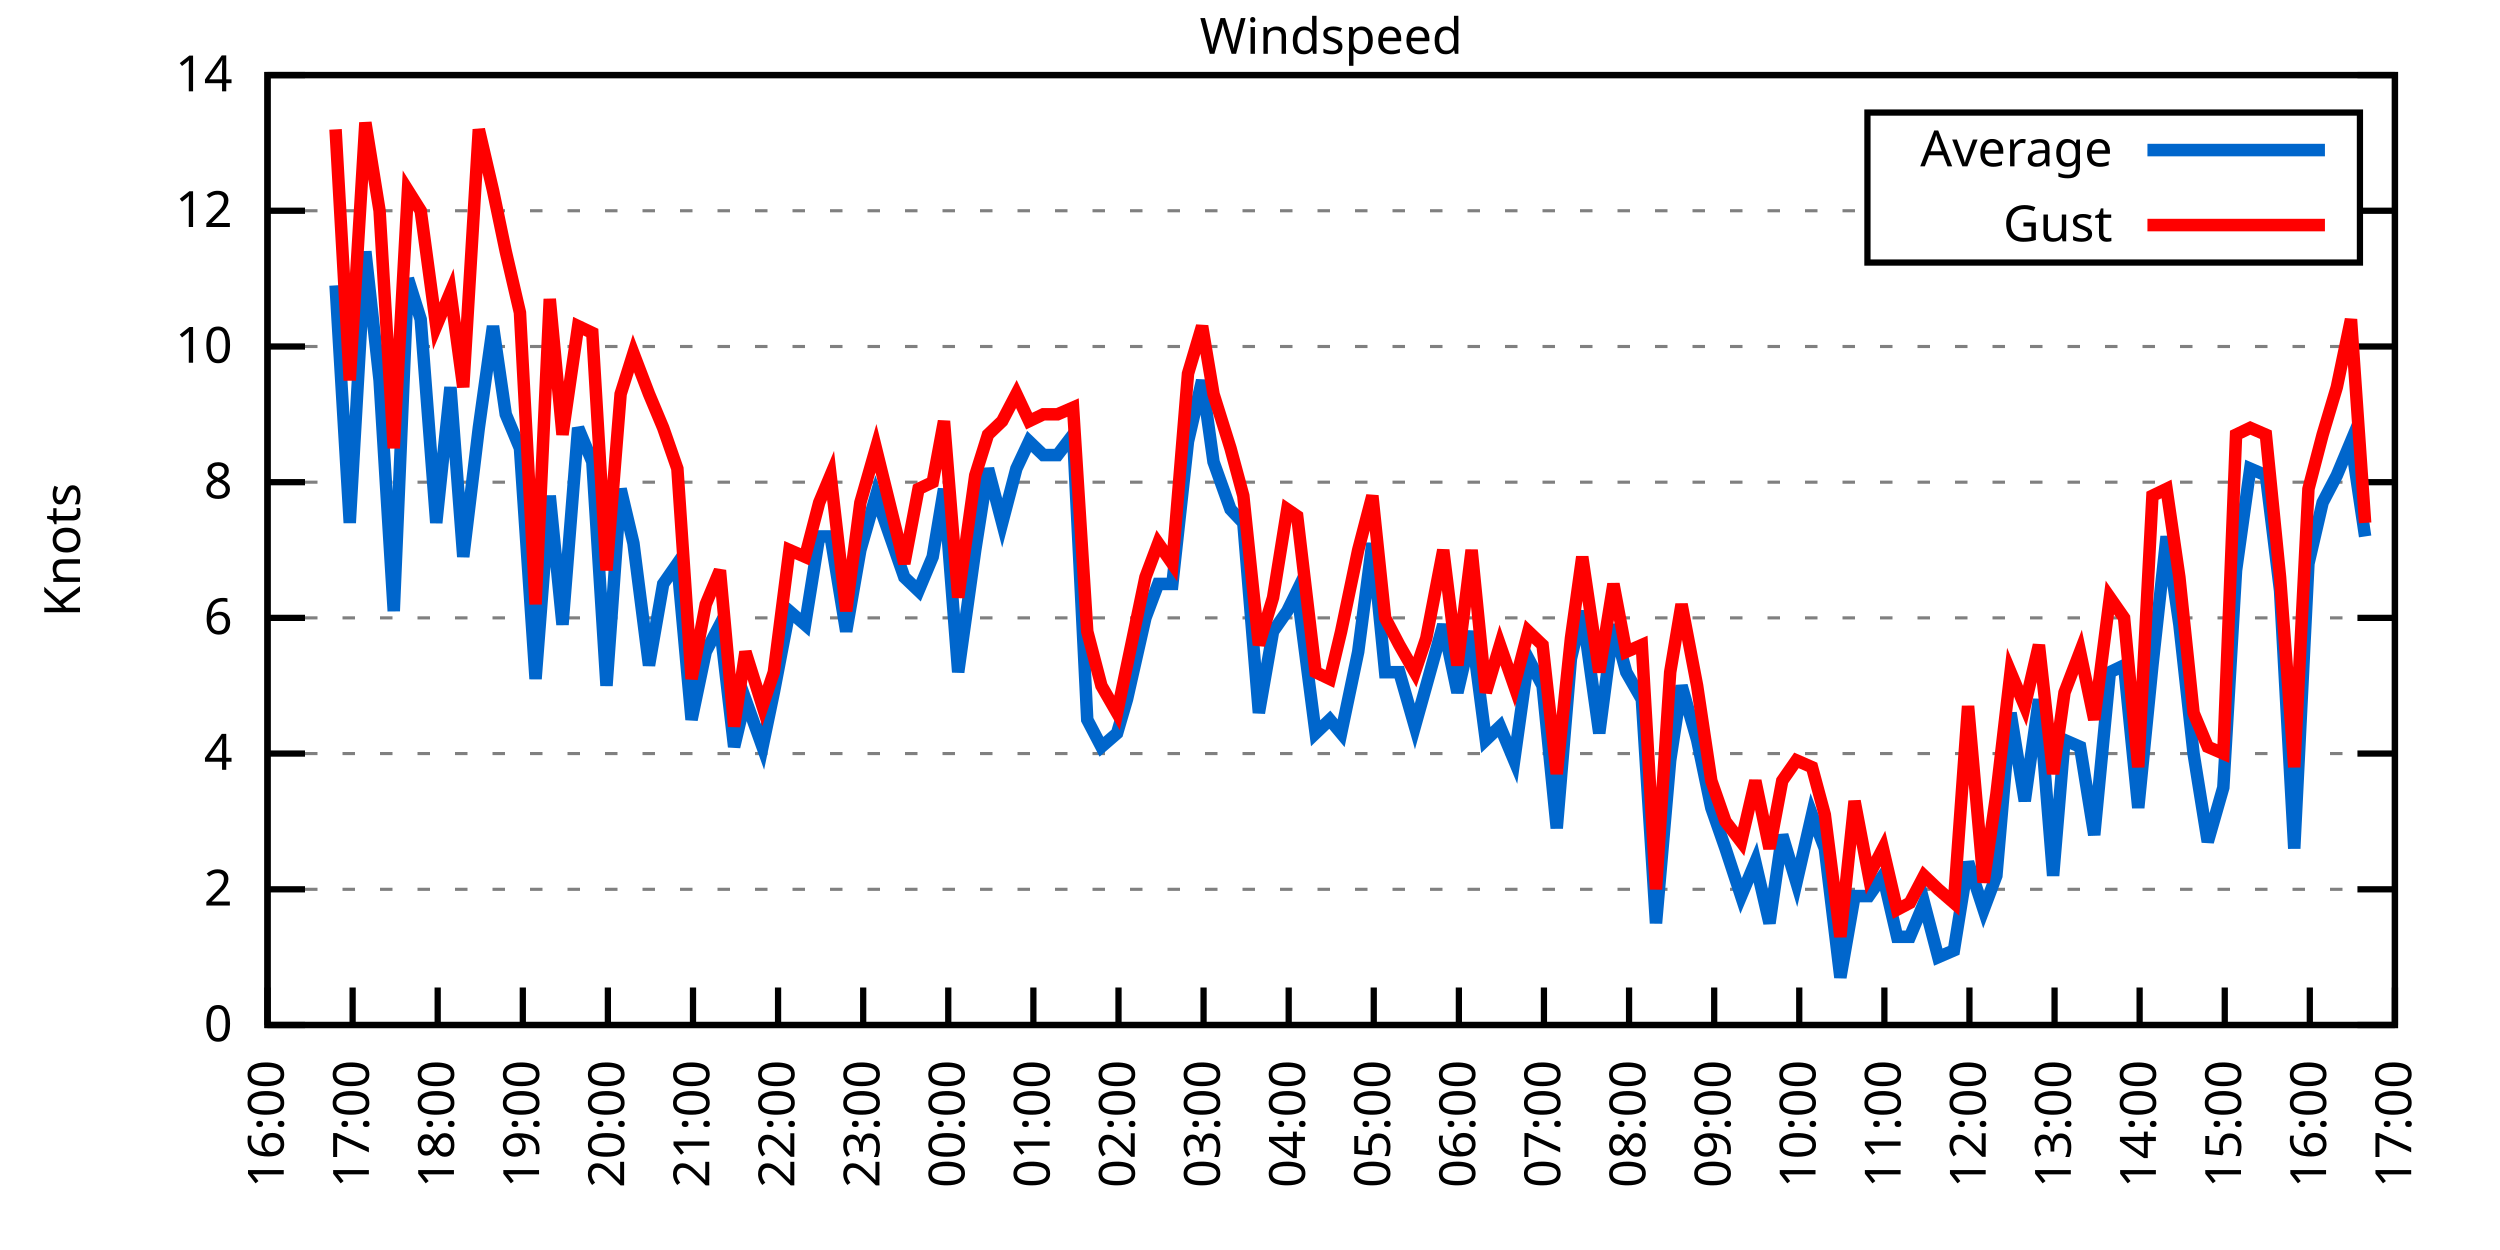
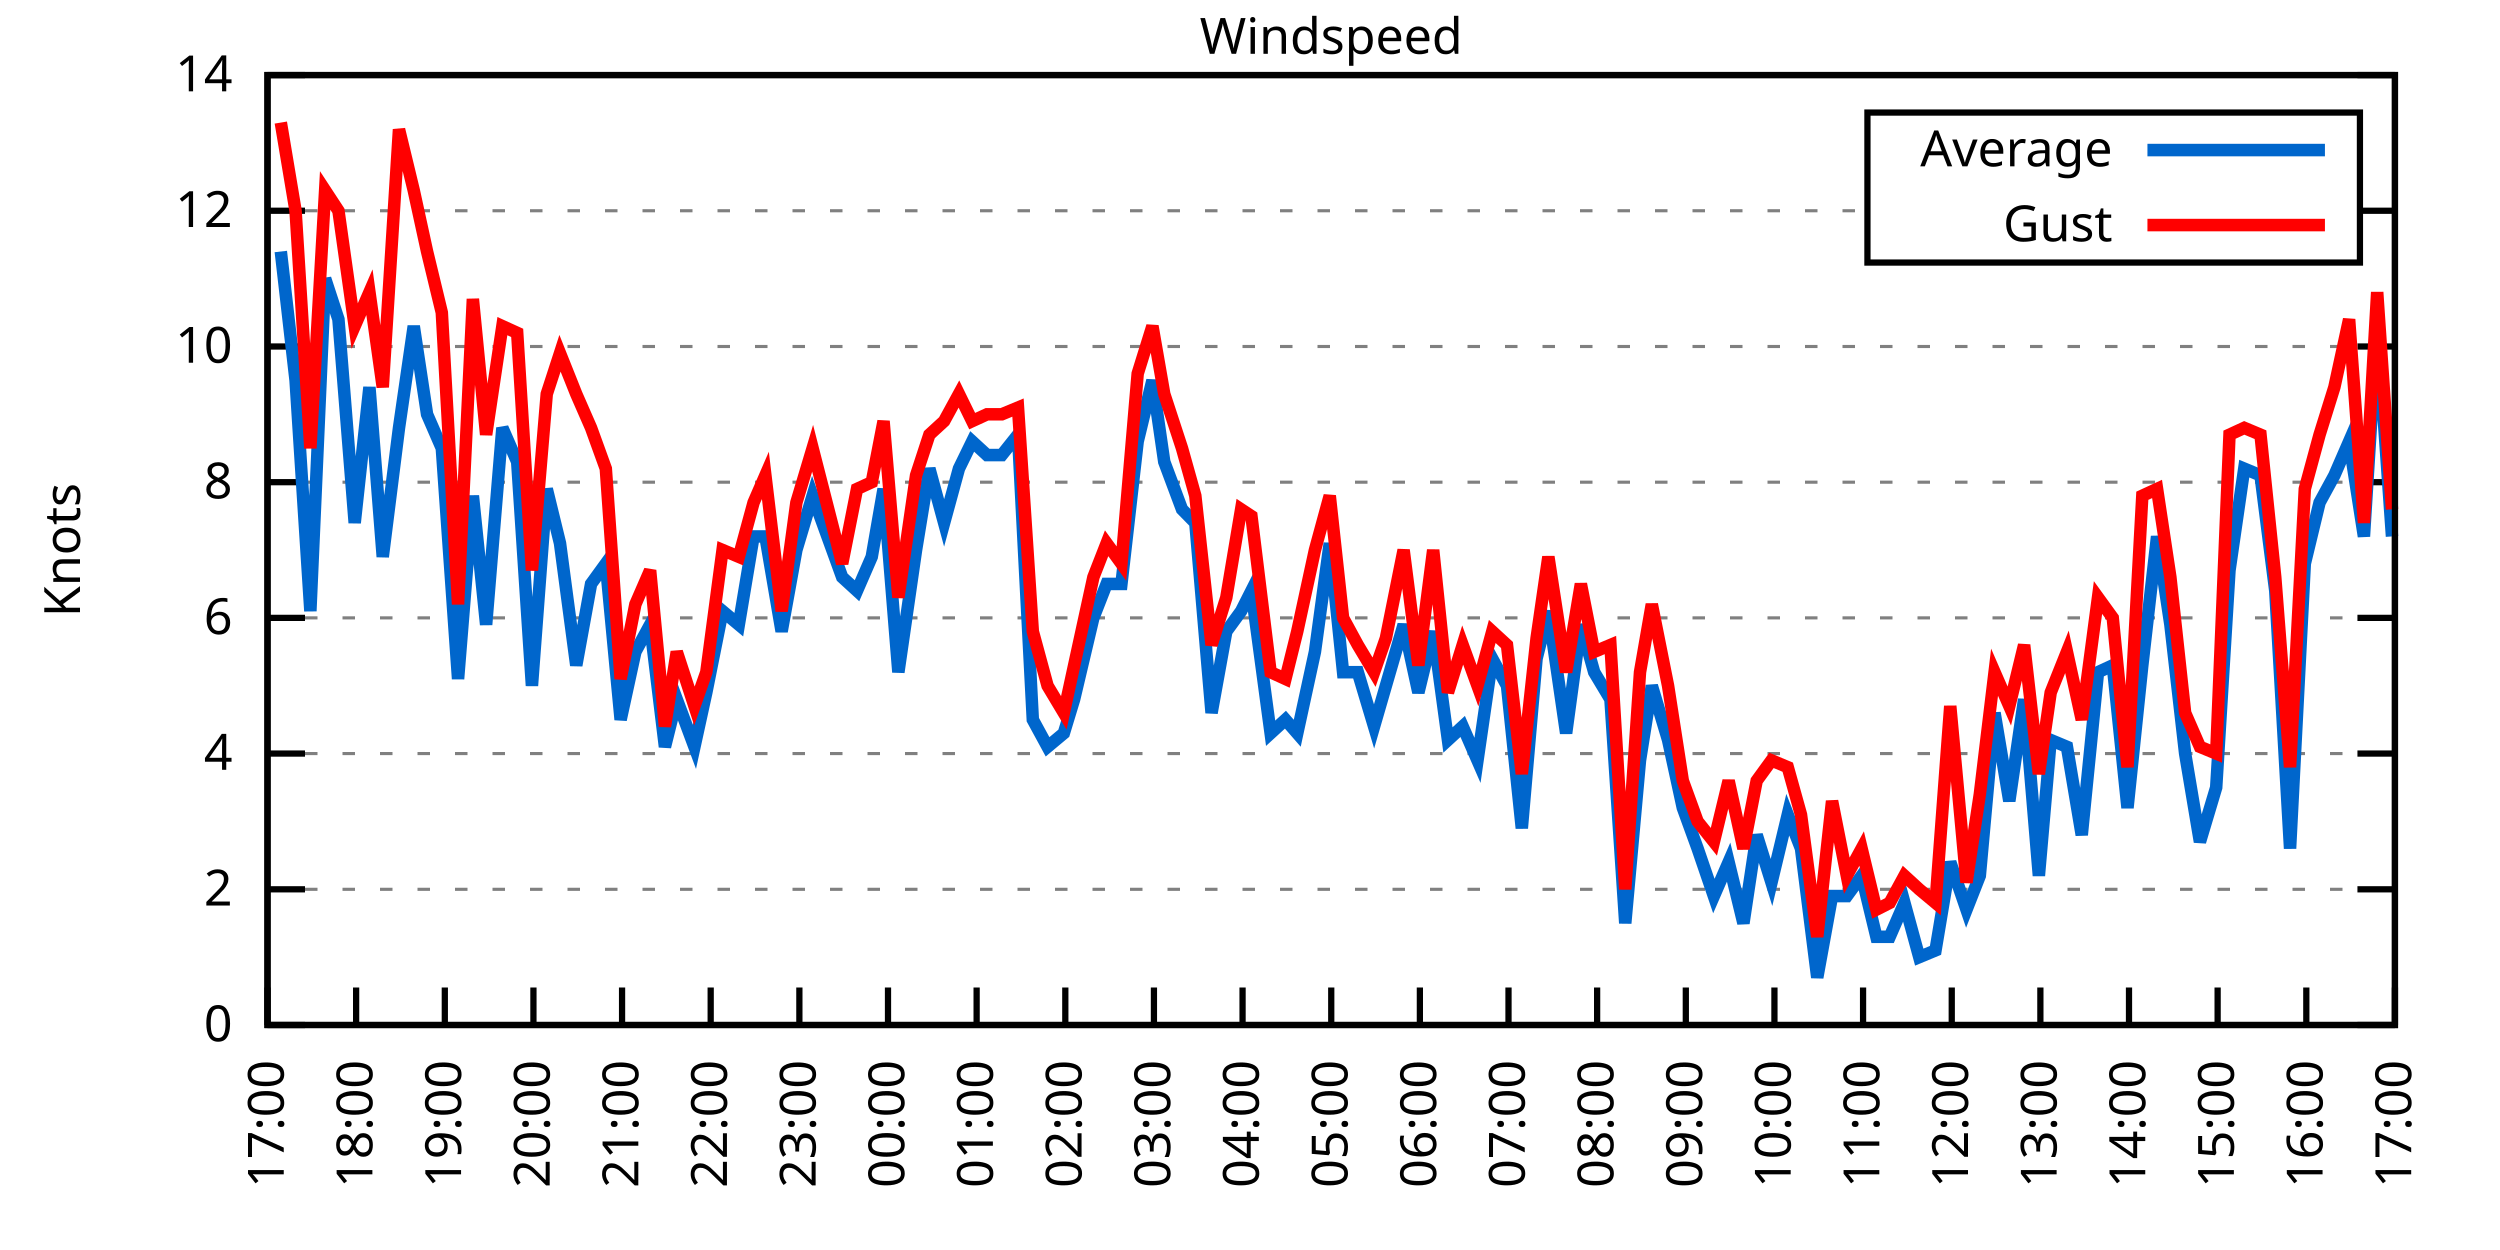
<svg xmlns="http://www.w3.org/2000/svg" xmlns:xlink="http://www.w3.org/1999/xlink" width="400" height="200" viewBox="0 0 400 200">
  <g id="gnuplot_canvas">
    <rect x="0" y="0" width="400" height="200" fill="none" />
    <defs>
      <circle id="gpDot" r="0.5" stroke-width="0.5" stroke="currentColor" />
      <path id="gpPt0" stroke-width="0.333" stroke="currentColor" d="M-1,0 h2 M0,-1 v2" />
      <path id="gpPt1" stroke-width="0.333" stroke="currentColor" d="M-1,-1 L1,1 M1,-1 L-1,1" />
      <path id="gpPt2" stroke-width="0.333" stroke="currentColor" d="M-1,0 L1,0 M0,-1 L0,1 M-1,-1 L1,1 M-1,1 L1,-1" />
      <rect id="gpPt3" stroke-width="0.333" stroke="currentColor" x="-1" y="-1" width="2" height="2" />
      <rect id="gpPt4" stroke-width="0.333" stroke="currentColor" fill="currentColor" x="-1" y="-1" width="2" height="2" />
      <circle id="gpPt5" stroke-width="0.333" stroke="currentColor" cx="0" cy="0" r="1" />
      <use xlink:href="#gpPt5" id="gpPt6" fill="currentColor" stroke="none" />
      <path id="gpPt7" stroke-width="0.333" stroke="currentColor" d="M0,-1.33 L-1.33,0.67 L1.33,0.67 z" />
      <use xlink:href="#gpPt7" id="gpPt8" fill="currentColor" stroke="none" />
      <use xlink:href="#gpPt7" id="gpPt9" stroke="currentColor" transform="rotate(180)" />
      <use xlink:href="#gpPt9" id="gpPt10" fill="currentColor" stroke="none" />
      <use xlink:href="#gpPt3" id="gpPt11" stroke="currentColor" transform="rotate(45)" />
      <use xlink:href="#gpPt11" id="gpPt12" fill="currentColor" stroke="none" />
      <path id="gpPt13" stroke-width="0.333" stroke="currentColor" d="M0,1.330 L1.265,0.411 L0.782,-1.067 L-0.782,-1.076 L-1.265,0.411 z" />
      <use xlink:href="#gpPt13" id="gpPt14" fill="currentColor" stroke="none" />
      <filter id="textbox" filterUnits="objectBoundingBox" x="0" y="0" height="1" width="1">
        <feFlood flood-color="white" flood-opacity="1" result="bgnd" />
        <feComposite in="SourceGraphic" in2="bgnd" operator="atop" />
      </filter>
      <filter id="greybox" filterUnits="objectBoundingBox" x="0" y="0" height="1" width="1">
        <feFlood flood-color="lightgrey" flood-opacity="1" result="grey" />
        <feComposite in="SourceGraphic" in2="grey" operator="atop" />
      </filter>
    </defs>
    <g fill="none" color="white" stroke="currentColor" stroke-width="1.00" stroke-linecap="butt" stroke-linejoin="miter">
</g>
    <g fill="none" color="black" stroke="currentColor" stroke-width="1.00" stroke-linecap="butt" stroke-linejoin="miter">
      <g stroke="none" shape-rendering="crispEdges">
        <polygon fill="rgb(255, 255, 255)" points="42.80,164.00 383.18,164.00 383.18,12.02 42.80,12.02 " />
      </g>
    </g>
    <g fill="none" color="black" stroke="currentColor" stroke-width="1.00" stroke-linecap="butt" stroke-linejoin="miter">
</g>
    <g fill="none" color="black" stroke="black" stroke-width="0.50" stroke-linecap="butt" stroke-linejoin="miter">
</g>
    <g fill="none" color="gray" stroke="currentColor" stroke-width="0.50" stroke-linecap="butt" stroke-linejoin="miter">
      <path stroke="gray" stroke-dasharray="2,4" class="gridline" d="M42.80,164.00 L383.19,164.00  " />
    </g>
    <g fill="none" color="gray" stroke="gray" stroke-width="1.00" stroke-linecap="butt" stroke-linejoin="miter">
</g>
    <g fill="none" color="black" stroke="currentColor" stroke-width="1.00" stroke-linecap="butt" stroke-linejoin="miter">
      <path stroke="black" d="M42.80,164.00 L48.80,164.00 M383.19,164.00 L377.19,164.00  " />
      <g transform="translate(37.20,166.60)" stroke="none" fill="black" font-family="Sans" font-size="8.00" text-anchor="end">
        <text>
          <tspan font-family="Sans"> 0</tspan>
        </text>
      </g>
    </g>
    <g fill="none" color="black" stroke="currentColor" stroke-width="1.00" stroke-linecap="butt" stroke-linejoin="miter">
</g>
    <g fill="none" color="black" stroke="black" stroke-width="0.50" stroke-linecap="butt" stroke-linejoin="miter">
</g>
    <g fill="none" color="gray" stroke="currentColor" stroke-width="0.50" stroke-linecap="butt" stroke-linejoin="miter">
      <path stroke="gray" stroke-dasharray="2,4" class="gridline" d="M42.80,142.29 L383.19,142.29  " />
    </g>
    <g fill="none" color="gray" stroke="gray" stroke-width="1.00" stroke-linecap="butt" stroke-linejoin="miter">
</g>
    <g fill="none" color="black" stroke="currentColor" stroke-width="1.00" stroke-linecap="butt" stroke-linejoin="miter">
      <path stroke="black" d="M42.80,142.29 L48.80,142.29 M383.19,142.29 L377.19,142.29  " />
      <g transform="translate(37.20,144.89)" stroke="none" fill="black" font-family="Sans" font-size="8.00" text-anchor="end">
        <text>
          <tspan font-family="Sans"> 2</tspan>
        </text>
      </g>
    </g>
    <g fill="none" color="black" stroke="currentColor" stroke-width="1.00" stroke-linecap="butt" stroke-linejoin="miter">
</g>
    <g fill="none" color="black" stroke="black" stroke-width="0.50" stroke-linecap="butt" stroke-linejoin="miter">
</g>
    <g fill="none" color="gray" stroke="currentColor" stroke-width="0.50" stroke-linecap="butt" stroke-linejoin="miter">
      <path stroke="gray" stroke-dasharray="2,4" class="gridline" d="M42.80,120.57 L383.19,120.57  " />
    </g>
    <g fill="none" color="gray" stroke="gray" stroke-width="1.00" stroke-linecap="butt" stroke-linejoin="miter">
</g>
    <g fill="none" color="black" stroke="currentColor" stroke-width="1.00" stroke-linecap="butt" stroke-linejoin="miter">
      <path stroke="black" d="M42.80,120.57 L48.80,120.57 M383.19,120.57 L377.19,120.57  " />
      <g transform="translate(37.20,123.17)" stroke="none" fill="black" font-family="Sans" font-size="8.00" text-anchor="end">
        <text>
          <tspan font-family="Sans"> 4</tspan>
        </text>
      </g>
    </g>
    <g fill="none" color="black" stroke="currentColor" stroke-width="1.00" stroke-linecap="butt" stroke-linejoin="miter">
</g>
    <g fill="none" color="black" stroke="black" stroke-width="0.50" stroke-linecap="butt" stroke-linejoin="miter">
</g>
    <g fill="none" color="gray" stroke="currentColor" stroke-width="0.50" stroke-linecap="butt" stroke-linejoin="miter">
      <path stroke="gray" stroke-dasharray="2,4" class="gridline" d="M42.80,98.86 L383.19,98.86  " />
    </g>
    <g fill="none" color="gray" stroke="gray" stroke-width="1.00" stroke-linecap="butt" stroke-linejoin="miter">
</g>
    <g fill="none" color="black" stroke="currentColor" stroke-width="1.00" stroke-linecap="butt" stroke-linejoin="miter">
      <path stroke="black" d="M42.80,98.86 L48.80,98.86 M383.19,98.86 L377.19,98.86  " />
      <g transform="translate(37.20,101.46)" stroke="none" fill="black" font-family="Sans" font-size="8.00" text-anchor="end">
        <text>
          <tspan font-family="Sans"> 6</tspan>
        </text>
      </g>
    </g>
    <g fill="none" color="black" stroke="currentColor" stroke-width="1.00" stroke-linecap="butt" stroke-linejoin="miter">
</g>
    <g fill="none" color="black" stroke="black" stroke-width="0.50" stroke-linecap="butt" stroke-linejoin="miter">
</g>
    <g fill="none" color="gray" stroke="currentColor" stroke-width="0.50" stroke-linecap="butt" stroke-linejoin="miter">
      <path stroke="gray" stroke-dasharray="2,4" class="gridline" d="M42.80,77.15 L383.19,77.15  " />
    </g>
    <g fill="none" color="gray" stroke="gray" stroke-width="1.00" stroke-linecap="butt" stroke-linejoin="miter">
</g>
    <g fill="none" color="black" stroke="currentColor" stroke-width="1.00" stroke-linecap="butt" stroke-linejoin="miter">
      <path stroke="black" d="M42.80,77.15 L48.80,77.15 M383.19,77.15 L377.19,77.15  " />
      <g transform="translate(37.20,79.75)" stroke="none" fill="black" font-family="Sans" font-size="8.00" text-anchor="end">
        <text>
          <tspan font-family="Sans"> 8</tspan>
        </text>
      </g>
    </g>
    <g fill="none" color="black" stroke="currentColor" stroke-width="1.00" stroke-linecap="butt" stroke-linejoin="miter">
</g>
    <g fill="none" color="black" stroke="black" stroke-width="0.50" stroke-linecap="butt" stroke-linejoin="miter">
</g>
    <g fill="none" color="gray" stroke="currentColor" stroke-width="0.50" stroke-linecap="butt" stroke-linejoin="miter">
      <path stroke="gray" stroke-dasharray="2,4" class="gridline" d="M42.80,55.44 L383.19,55.44  " />
    </g>
    <g fill="none" color="gray" stroke="gray" stroke-width="1.00" stroke-linecap="butt" stroke-linejoin="miter">
</g>
    <g fill="none" color="black" stroke="currentColor" stroke-width="1.00" stroke-linecap="butt" stroke-linejoin="miter">
      <path stroke="black" d="M42.80,55.44 L48.80,55.44 M383.19,55.44 L377.19,55.44  " />
      <g transform="translate(37.20,58.04)" stroke="none" fill="black" font-family="Sans" font-size="8.00" text-anchor="end">
        <text>
          <tspan font-family="Sans"> 10</tspan>
        </text>
      </g>
    </g>
    <g fill="none" color="black" stroke="currentColor" stroke-width="1.00" stroke-linecap="butt" stroke-linejoin="miter">
</g>
    <g fill="none" color="black" stroke="black" stroke-width="0.50" stroke-linecap="butt" stroke-linejoin="miter">
</g>
    <g fill="none" color="gray" stroke="currentColor" stroke-width="0.50" stroke-linecap="butt" stroke-linejoin="miter">
      <path stroke="gray" stroke-dasharray="2,4" class="gridline" d="M42.80,33.72 L298.79,33.72 M377.59,33.72 L383.19,33.72  " />
    </g>
    <g fill="none" color="gray" stroke="gray" stroke-width="1.00" stroke-linecap="butt" stroke-linejoin="miter">
</g>
    <g fill="none" color="black" stroke="currentColor" stroke-width="1.00" stroke-linecap="butt" stroke-linejoin="miter">
      <path stroke="black" d="M42.80,33.72 L48.80,33.72 M383.19,33.72 L377.19,33.72  " />
      <g transform="translate(37.20,36.32)" stroke="none" fill="black" font-family="Sans" font-size="8.00" text-anchor="end">
        <text>
          <tspan font-family="Sans"> 12</tspan>
        </text>
      </g>
    </g>
    <g fill="none" color="black" stroke="currentColor" stroke-width="1.00" stroke-linecap="butt" stroke-linejoin="miter">
</g>
    <g fill="none" color="black" stroke="black" stroke-width="0.50" stroke-linecap="butt" stroke-linejoin="miter">
</g>
    <g fill="none" color="gray" stroke="currentColor" stroke-width="0.50" stroke-linecap="butt" stroke-linejoin="miter">
      <path stroke="gray" stroke-dasharray="2,4" class="gridline" d="M42.80,12.01 L383.19,12.01  " />
    </g>
    <g fill="none" color="gray" stroke="gray" stroke-width="1.00" stroke-linecap="butt" stroke-linejoin="miter">
</g>
    <g fill="none" color="black" stroke="currentColor" stroke-width="1.00" stroke-linecap="butt" stroke-linejoin="miter">
      <path stroke="black" d="M42.80,12.01 L48.80,12.01 M383.19,12.01 L377.19,12.01  " />
      <g transform="translate(37.20,14.61)" stroke="none" fill="black" font-family="Sans" font-size="8.00" text-anchor="end">
        <text>
          <tspan font-family="Sans"> 14</tspan>
        </text>
      </g>
    </g>
    <g fill="none" color="black" stroke="currentColor" stroke-width="1.00" stroke-linecap="butt" stroke-linejoin="miter">
      <path stroke="black" d="M42.80,164.00 L42.80,158.00  " />
      <g transform="translate(45.40,169.60) rotate(270.00)" stroke="none" fill="black" font-family="Sans" font-size="8.00" text-anchor="end">
        <text>
-           <tspan font-family="Sans">16:00</tspan>
-         </text>
-       </g>
-     </g>
-     <g fill="none" color="black" stroke="currentColor" stroke-width="1.00" stroke-linecap="butt" stroke-linejoin="miter">
-       <path stroke="black" d="M56.42,164.00 L56.42,158.00  " />
-       <g transform="translate(59.02,169.60) rotate(270.00)" stroke="none" fill="black" font-family="Sans" font-size="8.00" text-anchor="end">
-         <text>
          <tspan font-family="Sans">17:00</tspan>
        </text>
      </g>
    </g>
    <g fill="none" color="black" stroke="currentColor" stroke-width="1.00" stroke-linecap="butt" stroke-linejoin="miter">
-       <path stroke="black" d="M70.03,164.00 L70.03,158.00  " />
-       <g transform="translate(72.63,169.60) rotate(270.00)" stroke="none" fill="black" font-family="Sans" font-size="8.00" text-anchor="end">
+       <path stroke="black" d="M56.98,164.00 L56.98,158.00  " />
+       <g transform="translate(59.58,169.60) rotate(270.00)" stroke="none" fill="black" font-family="Sans" font-size="8.00" text-anchor="end">
        <text>
          <tspan font-family="Sans">18:00</tspan>
        </text>
      </g>
    </g>
    <g fill="none" color="black" stroke="currentColor" stroke-width="1.00" stroke-linecap="butt" stroke-linejoin="miter">
-       <path stroke="black" d="M83.65,164.00 L83.65,158.00  " />
-       <g transform="translate(86.25,169.60) rotate(270.00)" stroke="none" fill="black" font-family="Sans" font-size="8.00" text-anchor="end">
+       <path stroke="black" d="M71.17,164.00 L71.17,158.00  " />
+       <g transform="translate(73.77,169.60) rotate(270.00)" stroke="none" fill="black" font-family="Sans" font-size="8.00" text-anchor="end">
        <text>
          <tspan font-family="Sans">19:00</tspan>
        </text>
      </g>
    </g>
    <g fill="none" color="black" stroke="currentColor" stroke-width="1.00" stroke-linecap="butt" stroke-linejoin="miter">
-       <path stroke="black" d="M97.26,164.00 L97.26,158.00  " />
-       <g transform="translate(99.86,169.60) rotate(270.00)" stroke="none" fill="black" font-family="Sans" font-size="8.00" text-anchor="end">
+       <path stroke="black" d="M85.35,164.00 L85.35,158.00  " />
+       <g transform="translate(87.95,169.60) rotate(270.00)" stroke="none" fill="black" font-family="Sans" font-size="8.00" text-anchor="end">
        <text>
          <tspan font-family="Sans">20:00</tspan>
        </text>
      </g>
    </g>
    <g fill="none" color="black" stroke="currentColor" stroke-width="1.00" stroke-linecap="butt" stroke-linejoin="miter">
-       <path stroke="black" d="M110.88,164.00 L110.88,158.00  " />
-       <g transform="translate(113.48,169.60) rotate(270.00)" stroke="none" fill="black" font-family="Sans" font-size="8.00" text-anchor="end">
+       <path stroke="black" d="M99.53,164.00 L99.53,158.00  " />
+       <g transform="translate(102.13,169.60) rotate(270.00)" stroke="none" fill="black" font-family="Sans" font-size="8.00" text-anchor="end">
        <text>
          <tspan font-family="Sans">21:00</tspan>
        </text>
      </g>
    </g>
    <g fill="none" color="black" stroke="currentColor" stroke-width="1.00" stroke-linecap="butt" stroke-linejoin="miter">
-       <path stroke="black" d="M124.49,164.00 L124.49,158.00  " />
-       <g transform="translate(127.09,169.60) rotate(270.00)" stroke="none" fill="black" font-family="Sans" font-size="8.00" text-anchor="end">
+       <path stroke="black" d="M113.71,164.00 L113.71,158.00  " />
+       <g transform="translate(116.31,169.60) rotate(270.00)" stroke="none" fill="black" font-family="Sans" font-size="8.00" text-anchor="end">
        <text>
          <tspan font-family="Sans">22:00</tspan>
        </text>
      </g>
    </g>
    <g fill="none" color="black" stroke="currentColor" stroke-width="1.00" stroke-linecap="butt" stroke-linejoin="miter">
-       <path stroke="black" d="M138.11,164.00 L138.11,158.00  " />
-       <g transform="translate(140.71,169.60) rotate(270.00)" stroke="none" fill="black" font-family="Sans" font-size="8.00" text-anchor="end">
+       <path stroke="black" d="M127.90,164.00 L127.90,158.00  " />
+       <g transform="translate(130.50,169.60) rotate(270.00)" stroke="none" fill="black" font-family="Sans" font-size="8.00" text-anchor="end">
        <text>
          <tspan font-family="Sans">23:00</tspan>
        </text>
      </g>
    </g>
    <g fill="none" color="black" stroke="currentColor" stroke-width="1.00" stroke-linecap="butt" stroke-linejoin="miter">
-       <path stroke="black" d="M151.72,164.00 L151.72,158.00  " />
-       <g transform="translate(154.32,169.60) rotate(270.00)" stroke="none" fill="black" font-family="Sans" font-size="8.00" text-anchor="end">
+       <path stroke="black" d="M142.08,164.00 L142.08,158.00  " />
+       <g transform="translate(144.68,169.60) rotate(270.00)" stroke="none" fill="black" font-family="Sans" font-size="8.00" text-anchor="end">
        <text>
          <tspan font-family="Sans">00:00</tspan>
        </text>
      </g>
    </g>
    <g fill="none" color="black" stroke="currentColor" stroke-width="1.00" stroke-linecap="butt" stroke-linejoin="miter">
-       <path stroke="black" d="M165.34,164.00 L165.34,158.00  " />
-       <g transform="translate(167.94,169.60) rotate(270.00)" stroke="none" fill="black" font-family="Sans" font-size="8.00" text-anchor="end">
+       <path stroke="black" d="M156.26,164.00 L156.26,158.00  " />
+       <g transform="translate(158.86,169.60) rotate(270.00)" stroke="none" fill="black" font-family="Sans" font-size="8.00" text-anchor="end">
        <text>
          <tspan font-family="Sans">01:00</tspan>
        </text>
      </g>
    </g>
    <g fill="none" color="black" stroke="currentColor" stroke-width="1.00" stroke-linecap="butt" stroke-linejoin="miter">
-       <path stroke="black" d="M178.96,164.00 L178.96,158.00  " />
-       <g transform="translate(181.56,169.60) rotate(270.00)" stroke="none" fill="black" font-family="Sans" font-size="8.00" text-anchor="end">
+       <path stroke="black" d="M170.45,164.00 L170.45,158.00  " />
+       <g transform="translate(173.05,169.60) rotate(270.00)" stroke="none" fill="black" font-family="Sans" font-size="8.00" text-anchor="end">
        <text>
          <tspan font-family="Sans">02:00</tspan>
        </text>
      </g>
    </g>
    <g fill="none" color="black" stroke="currentColor" stroke-width="1.00" stroke-linecap="butt" stroke-linejoin="miter">
-       <path stroke="black" d="M192.57,164.00 L192.57,158.00  " />
-       <g transform="translate(195.17,169.60) rotate(270.00)" stroke="none" fill="black" font-family="Sans" font-size="8.00" text-anchor="end">
+       <path stroke="black" d="M184.63,164.00 L184.63,158.00  " />
+       <g transform="translate(187.23,169.60) rotate(270.00)" stroke="none" fill="black" font-family="Sans" font-size="8.00" text-anchor="end">
        <text>
          <tspan font-family="Sans">03:00</tspan>
        </text>
      </g>
    </g>
    <g fill="none" color="black" stroke="currentColor" stroke-width="1.00" stroke-linecap="butt" stroke-linejoin="miter">
-       <path stroke="black" d="M206.19,164.00 L206.19,158.00  " />
-       <g transform="translate(208.79,169.60) rotate(270.00)" stroke="none" fill="black" font-family="Sans" font-size="8.00" text-anchor="end">
+       <path stroke="black" d="M198.81,164.00 L198.81,158.00  " />
+       <g transform="translate(201.41,169.60) rotate(270.00)" stroke="none" fill="black" font-family="Sans" font-size="8.00" text-anchor="end">
        <text>
          <tspan font-family="Sans">04:00</tspan>
        </text>
      </g>
    </g>
    <g fill="none" color="black" stroke="currentColor" stroke-width="1.00" stroke-linecap="butt" stroke-linejoin="miter">
-       <path stroke="black" d="M219.80,164.00 L219.80,158.00  " />
-       <g transform="translate(222.40,169.60) rotate(270.00)" stroke="none" fill="black" font-family="Sans" font-size="8.00" text-anchor="end">
+       <path stroke="black" d="M213.00,164.00 L213.00,158.00  " />
+       <g transform="translate(215.60,169.60) rotate(270.00)" stroke="none" fill="black" font-family="Sans" font-size="8.00" text-anchor="end">
        <text>
          <tspan font-family="Sans">05:00</tspan>
        </text>
      </g>
    </g>
    <g fill="none" color="black" stroke="currentColor" stroke-width="1.00" stroke-linecap="butt" stroke-linejoin="miter">
-       <path stroke="black" d="M233.42,164.00 L233.42,158.00  " />
-       <g transform="translate(236.02,169.60) rotate(270.00)" stroke="none" fill="black" font-family="Sans" font-size="8.00" text-anchor="end">
+       <path stroke="black" d="M227.18,164.00 L227.18,158.00  " />
+       <g transform="translate(229.78,169.60) rotate(270.00)" stroke="none" fill="black" font-family="Sans" font-size="8.00" text-anchor="end">
        <text>
          <tspan font-family="Sans">06:00</tspan>
        </text>
      </g>
    </g>
    <g fill="none" color="black" stroke="currentColor" stroke-width="1.00" stroke-linecap="butt" stroke-linejoin="miter">
-       <path stroke="black" d="M247.03,164.00 L247.03,158.00  " />
-       <g transform="translate(249.63,169.60) rotate(270.00)" stroke="none" fill="black" font-family="Sans" font-size="8.00" text-anchor="end">
+       <path stroke="black" d="M241.36,164.00 L241.36,158.00  " />
+       <g transform="translate(243.96,169.60) rotate(270.00)" stroke="none" fill="black" font-family="Sans" font-size="8.00" text-anchor="end">
        <text>
          <tspan font-family="Sans">07:00</tspan>
        </text>
      </g>
    </g>
    <g fill="none" color="black" stroke="currentColor" stroke-width="1.00" stroke-linecap="butt" stroke-linejoin="miter">
-       <path stroke="black" d="M260.65,164.00 L260.65,158.00  " />
-       <g transform="translate(263.25,169.60) rotate(270.00)" stroke="none" fill="black" font-family="Sans" font-size="8.00" text-anchor="end">
+       <path stroke="black" d="M255.54,164.00 L255.54,158.00  " />
+       <g transform="translate(258.14,169.60) rotate(270.00)" stroke="none" fill="black" font-family="Sans" font-size="8.00" text-anchor="end">
        <text>
          <tspan font-family="Sans">08:00</tspan>
        </text>
      </g>
    </g>
    <g fill="none" color="black" stroke="currentColor" stroke-width="1.00" stroke-linecap="butt" stroke-linejoin="miter">
-       <path stroke="black" d="M274.27,164.00 L274.27,158.00  " />
-       <g transform="translate(276.87,169.60) rotate(270.00)" stroke="none" fill="black" font-family="Sans" font-size="8.00" text-anchor="end">
+       <path stroke="black" d="M269.73,164.00 L269.73,158.00  " />
+       <g transform="translate(272.33,169.60) rotate(270.00)" stroke="none" fill="black" font-family="Sans" font-size="8.00" text-anchor="end">
        <text>
          <tspan font-family="Sans">09:00</tspan>
        </text>
      </g>
    </g>
    <g fill="none" color="black" stroke="currentColor" stroke-width="1.00" stroke-linecap="butt" stroke-linejoin="miter">
-       <path stroke="black" d="M287.88,164.00 L287.88,158.00  " />
-       <g transform="translate(290.48,169.60) rotate(270.00)" stroke="none" fill="black" font-family="Sans" font-size="8.00" text-anchor="end">
+       <path stroke="black" d="M283.91,164.00 L283.91,158.00  " />
+       <g transform="translate(286.51,169.60) rotate(270.00)" stroke="none" fill="black" font-family="Sans" font-size="8.00" text-anchor="end">
        <text>
          <tspan font-family="Sans">10:00</tspan>
        </text>
      </g>
    </g>
    <g fill="none" color="black" stroke="currentColor" stroke-width="1.00" stroke-linecap="butt" stroke-linejoin="miter">
-       <path stroke="black" d="M301.50,164.00 L301.50,158.00  " />
-       <g transform="translate(304.10,169.60) rotate(270.00)" stroke="none" fill="black" font-family="Sans" font-size="8.00" text-anchor="end">
+       <path stroke="black" d="M298.09,164.00 L298.09,158.00  " />
+       <g transform="translate(300.69,169.60) rotate(270.00)" stroke="none" fill="black" font-family="Sans" font-size="8.00" text-anchor="end">
        <text>
          <tspan font-family="Sans">11:00</tspan>
        </text>
      </g>
    </g>
    <g fill="none" color="black" stroke="currentColor" stroke-width="1.00" stroke-linecap="butt" stroke-linejoin="miter">
-       <path stroke="black" d="M315.11,164.00 L315.11,158.00  " />
-       <g transform="translate(317.71,169.60) rotate(270.00)" stroke="none" fill="black" font-family="Sans" font-size="8.00" text-anchor="end">
+       <path stroke="black" d="M312.28,164.00 L312.28,158.00  " />
+       <g transform="translate(314.88,169.60) rotate(270.00)" stroke="none" fill="black" font-family="Sans" font-size="8.00" text-anchor="end">
        <text>
          <tspan font-family="Sans">12:00</tspan>
        </text>
      </g>
    </g>
    <g fill="none" color="black" stroke="currentColor" stroke-width="1.00" stroke-linecap="butt" stroke-linejoin="miter">
-       <path stroke="black" d="M328.73,164.00 L328.73,158.00  " />
-       <g transform="translate(331.33,169.60) rotate(270.00)" stroke="none" fill="black" font-family="Sans" font-size="8.00" text-anchor="end">
+       <path stroke="black" d="M326.46,164.00 L326.46,158.00  " />
+       <g transform="translate(329.06,169.60) rotate(270.00)" stroke="none" fill="black" font-family="Sans" font-size="8.00" text-anchor="end">
        <text>
          <tspan font-family="Sans">13:00</tspan>
        </text>
      </g>
    </g>
    <g fill="none" color="black" stroke="currentColor" stroke-width="1.00" stroke-linecap="butt" stroke-linejoin="miter">
-       <path stroke="black" d="M342.34,164.00 L342.34,158.00  " />
-       <g transform="translate(344.94,169.60) rotate(270.00)" stroke="none" fill="black" font-family="Sans" font-size="8.00" text-anchor="end">
+       <path stroke="black" d="M340.64,164.00 L340.64,158.00  " />
+       <g transform="translate(343.24,169.60) rotate(270.00)" stroke="none" fill="black" font-family="Sans" font-size="8.00" text-anchor="end">
        <text>
          <tspan font-family="Sans">14:00</tspan>
        </text>
      </g>
    </g>
    <g fill="none" color="black" stroke="currentColor" stroke-width="1.00" stroke-linecap="butt" stroke-linejoin="miter">
-       <path stroke="black" d="M355.96,164.00 L355.96,158.00  " />
-       <g transform="translate(358.56,169.60) rotate(270.00)" stroke="none" fill="black" font-family="Sans" font-size="8.00" text-anchor="end">
+       <path stroke="black" d="M354.82,164.00 L354.82,158.00  " />
+       <g transform="translate(357.42,169.60) rotate(270.00)" stroke="none" fill="black" font-family="Sans" font-size="8.00" text-anchor="end">
        <text>
          <tspan font-family="Sans">15:00</tspan>
        </text>
      </g>
    </g>
    <g fill="none" color="black" stroke="currentColor" stroke-width="1.00" stroke-linecap="butt" stroke-linejoin="miter">
-       <path stroke="black" d="M369.57,164.00 L369.57,158.00  " />
-       <g transform="translate(372.17,169.60) rotate(270.00)" stroke="none" fill="black" font-family="Sans" font-size="8.00" text-anchor="end">
+       <path stroke="black" d="M369.01,164.00 L369.01,158.00  " />
+       <g transform="translate(371.61,169.60) rotate(270.00)" stroke="none" fill="black" font-family="Sans" font-size="8.00" text-anchor="end">
        <text>
          <tspan font-family="Sans">16:00</tspan>
        </text>
      </g>
    </g>
    <g fill="none" color="black" stroke="currentColor" stroke-width="1.00" stroke-linecap="butt" stroke-linejoin="miter">
      <path stroke="black" d="M383.19,164.00 L383.19,158.00  " />
      <g transform="translate(385.79,169.60) rotate(270.00)" stroke="none" fill="black" font-family="Sans" font-size="8.00" text-anchor="end">
        <text>
          <tspan font-family="Sans">17:00</tspan>
        </text>
      </g>
    </g>
    <g fill="none" color="black" stroke="currentColor" stroke-width="1.00" stroke-linecap="butt" stroke-linejoin="miter">
</g>
    <g fill="none" color="black" stroke="currentColor" stroke-width="1.00" stroke-linecap="butt" stroke-linejoin="miter">
      <path stroke="black" d="M42.80,12.01 L42.80,164.00 L383.19,164.00 L383.19,12.01 L42.80,12.01 Z  " />
    </g>
    <g fill="none" color="black" stroke="currentColor" stroke-width="1.00" stroke-linecap="butt" stroke-linejoin="miter">
</g>
    <g fill="none" color="black" stroke="currentColor" stroke-width="1.00" stroke-linecap="butt" stroke-linejoin="miter">
      <path stroke="black" d="M298.79,42.01 L298.79,18.01 L377.59,18.01 L377.59,42.01 L298.79,42.01 Z  " />
    </g>
    <g id="Windspeed_plot_1">
      <g fill="none" color="white" stroke="black" stroke-width="2.00" stroke-linecap="butt" stroke-linejoin="miter">
</g>
      <g fill="none" color="black" stroke="currentColor" stroke-width="2.00" stroke-linecap="butt" stroke-linejoin="miter">
        <g transform="translate(337.99,26.61)" stroke="none" fill="black" font-family="Sans" font-size="8.00" text-anchor="end">
          <text>
            <tspan font-family="Sans">Average</tspan>
          </text>
        </g>
      </g>
      <g fill="none" color="black" stroke="currentColor" stroke-width="2.00" stroke-linecap="butt" stroke-linejoin="miter">
-         <path stroke="rgb(  0, 102, 204)" d="M343.59,24.01 L371.99,24.01 M53.69,45.66 L55.96,83.66 L58.46,40.24 L60.73,60.86 L63.00,97.78 L65.27,44.58   L67.31,51.09 L69.80,83.66 L72.07,61.95 L74.12,89.09 L76.61,68.46 L78.88,52.18 L80.92,66.29 L83.19,71.72   L85.69,108.63 L87.96,79.32 L90.00,99.95 L92.50,68.46 L94.77,73.89 L97.04,109.72 L99.30,78.23 L101.35,86.92   L103.84,106.46 L106.11,93.43 L108.38,90.18 L110.65,115.15 L112.92,104.29 L115.19,99.95 L117.46,119.49 L119.27,111.89   L122.00,119.49 L123.81,110.80 L126.31,97.78 L128.81,99.95 L131.07,85.83 L132.89,85.83 L135.39,101.03 L137.66,88.00   L140.15,79.32 L144.69,92.35 L146.96,94.52 L149.23,89.09 L151.04,78.23 L153.31,107.55 L156.04,88.00 L158.08,74.98   L160.35,83.66 L162.62,74.98 L164.66,70.63 L166.93,72.81 L169.20,72.81 L171.69,69.55 L173.96,115.15 L176.23,119.49   L178.73,117.32 L180.32,111.89 L183.27,98.86 L185.31,93.43 L187.58,93.43 L190.08,70.63 L192.34,60.86 L194.16,73.89   L196.88,81.49 L198.93,83.66 L201.42,114.06 L203.69,101.03 L205.96,97.78 L207.55,94.52 L210.50,117.32 L212.77,115.15   L214.58,117.32 L217.31,104.29 L219.58,86.92 L221.62,107.55 L223.89,107.55 L226.38,116.23 L228.20,109.72 L230.92,99.95   L233.19,110.80 L235.46,101.03 L237.73,118.40 L240.00,116.23 L242.27,121.66 L244.54,105.38 L246.81,109.72 L249.08,132.52   L251.35,105.38 L253.16,97.78 L255.88,117.32 L258.15,99.95 L260.20,107.55 L262.69,111.89 L264.96,147.72 L267.23,121.66   L269.05,109.72 L271.54,118.40 L273.81,129.26 L276.08,135.77 L278.58,143.37 L280.85,137.94 L283.12,147.72 L285.16,133.60   L287.43,141.20 L289.92,130.35 L291.97,135.77 L294.46,156.40 L296.73,143.37 L299.00,143.37 L301.27,140.12 L303.54,149.89   L305.58,149.89 L307.85,144.46 L310.12,153.14 L312.62,152.06 L314.89,137.94 L317.38,145.54 L319.42,140.12 L321.69,114.06   L323.96,128.17 L326.23,111.89 L328.50,140.12 L330.32,118.40 L332.81,119.49 L335.08,133.60 L337.58,107.55 L339.85,106.46   L342.12,129.26 L344.39,106.46 L346.65,85.83 L348.70,99.95 L350.97,120.57 L353.24,134.69 L355.73,126.00 L357.77,91.26   L360.04,74.98 L362.54,76.06 L364.81,94.52 L367.08,135.77 L369.35,90.18 L371.62,80.41 L373.89,76.06 L376.16,70.63   L378.42,85.83  " />
+         <path stroke="rgb(  0, 102, 204)" d="M343.59,24.01 L371.99,24.01 M44.93,40.24 L47.29,60.86 L49.66,97.78 L52.02,44.58 L54.15,51.09 L56.75,83.66   L59.11,61.95 L61.24,89.09 L63.84,68.46 L66.20,52.18 L68.33,66.29 L70.69,71.72 L73.29,108.63 L75.66,79.32   L77.78,99.95 L80.38,68.46 L82.75,73.89 L85.11,109.72 L87.48,78.23 L89.60,86.92 L92.20,106.46 L94.57,93.43   L96.93,90.18 L99.30,115.15 L101.66,104.29 L104.02,99.95 L106.39,119.49 L108.28,111.89 L111.11,119.49 L113.01,110.80   L115.61,97.78 L118.21,99.95 L120.57,85.83 L122.46,85.83 L125.06,101.03 L127.42,88.00 L130.02,79.32 L134.75,92.35   L137.12,94.52 L139.48,89.09 L141.37,78.23 L143.74,107.55 L146.57,88.00 L148.70,74.98 L151.06,83.66 L153.43,74.98   L155.55,70.63 L157.92,72.81 L160.28,72.81 L162.88,69.55 L165.25,115.15 L167.61,119.49 L170.21,117.32 L171.86,111.89   L174.94,98.86 L177.06,93.43 L179.43,93.43 L182.03,70.63 L184.39,60.86 L186.28,73.89 L189.12,81.49 L191.25,83.66   L193.85,114.06 L196.21,101.03 L198.58,97.78 L200.23,94.52 L203.30,117.32 L205.67,115.15 L207.56,117.32 L210.39,104.29   L212.76,86.92 L214.89,107.55 L217.25,107.55 L219.85,116.23 L221.74,109.72 L224.58,99.95 L226.94,110.80 L229.31,101.03   L231.67,118.40 L234.03,116.23 L236.40,121.66 L238.76,105.38 L241.12,109.72 L243.49,132.52 L245.85,105.38 L247.74,97.78   L250.58,117.32 L252.94,99.95 L255.07,107.55 L257.67,111.89 L260.04,147.72 L262.40,121.66 L264.29,109.72 L266.89,118.40   L269.25,129.26 L271.62,135.77 L274.22,143.37 L276.58,137.94 L278.95,147.72 L281.07,133.60 L283.44,141.20 L286.04,130.35   L288.16,135.77 L290.76,156.40 L293.13,143.37 L295.49,143.37 L297.86,140.12 L300.22,149.89 L302.35,149.89 L304.71,144.46   L307.08,153.14 L309.68,152.06 L312.04,137.94 L314.64,145.54 L316.77,140.12 L319.13,114.06 L321.49,128.17 L323.86,111.89   L326.22,140.12 L328.11,118.40 L330.71,119.49 L333.08,133.60 L335.68,107.55 L338.04,106.46 L340.40,129.26 L342.77,106.46   L345.13,85.83 L347.26,99.95 L349.62,120.57 L351.99,134.69 L354.59,126.00 L356.72,91.26 L359.08,74.98 L361.68,76.06   L364.04,94.52 L366.41,135.77 L368.77,90.18 L371.13,80.41 L373.50,76.06 L375.86,70.63 L378.23,85.83 L380.35,52.18   L382.72,85.83  " />
      </g>
    </g>
    <g id="Windspeed_plot_2">
      <g fill="none" color="black" stroke="currentColor" stroke-width="2.00" stroke-linecap="butt" stroke-linejoin="miter">
        <g transform="translate(337.99,38.61)" stroke="none" fill="black" font-family="Sans" font-size="8.00" text-anchor="end">
          <text>
            <tspan font-family="Sans">Gust</tspan>
          </text>
        </g>
      </g>
      <g fill="none" color="black" stroke="currentColor" stroke-width="2.00" stroke-linecap="butt" stroke-linejoin="miter">
-         <path stroke="rgb(255,   0,   0)" d="M343.59,36.01 L371.99,36.01 M53.69,20.70 L55.96,60.86 L58.46,19.61 L60.73,33.72 L63.00,71.72 L65.27,30.47   L67.31,33.72 L69.80,52.18 L72.07,46.75 L74.12,61.95 L76.61,20.70 L78.88,30.47 L80.92,40.24 L83.19,50.01   L85.69,96.69 L87.96,47.84 L90.00,69.55 L92.50,52.18 L94.77,53.26 L97.04,91.26 L99.30,63.04 L101.35,56.52   L103.84,63.04 L106.11,68.46 L108.38,74.98 L110.65,108.63 L112.92,96.69 L115.19,91.26 L117.46,116.23 L119.27,104.29   L122.00,112.97 L123.81,107.55 L126.31,88.00 L128.81,89.09 L131.07,80.41 L132.89,76.06 L135.39,97.78 L137.66,80.41   L140.15,71.72 L144.69,90.18 L146.96,78.23 L149.23,77.15 L151.04,67.38 L153.31,95.60 L156.04,76.06 L158.08,69.55   L160.35,67.38 L162.62,63.04 L164.66,67.38 L166.93,66.29 L169.20,66.29 L171.69,65.21 L173.96,101.03 L176.23,109.72   L178.73,114.06 L180.32,106.46 L183.27,92.35 L185.31,86.92 L187.58,90.18 L190.08,59.78 L192.34,52.18 L194.16,63.04   L196.88,71.72 L198.93,79.32 L201.42,103.20 L203.69,95.60 L205.96,81.49 L207.55,82.58 L210.50,107.55 L212.77,108.63   L214.58,101.03 L217.31,88.00 L219.58,79.32 L221.62,98.86 L223.89,103.20 L226.38,107.55 L228.20,102.12 L230.92,88.00   L233.19,106.46 L235.46,88.00 L237.73,110.80 L240.00,103.20 L242.27,109.72 L244.54,101.03 L246.81,103.20 L249.08,123.83   L251.35,102.12 L253.16,89.09 L255.88,107.55 L258.15,93.43 L260.20,104.29 L262.69,103.20 L264.96,142.29 L267.23,107.55   L269.05,96.69 L271.54,109.72 L273.81,124.92 L276.08,131.43 L278.58,134.69 L280.85,124.92 L283.12,135.77 L285.16,124.92   L287.43,121.66 L289.92,122.75 L291.97,130.35 L294.46,149.89 L296.73,128.17 L299.00,140.12 L301.27,135.77 L303.54,145.54   L305.58,144.46 L307.85,140.12 L310.12,142.29 L312.62,144.46 L314.89,112.97 L317.38,141.20 L319.42,127.09 L321.69,107.55   L323.96,112.97 L326.23,103.20 L328.50,123.83 L330.32,110.80 L332.81,104.29 L335.08,115.15 L337.58,95.60 L339.85,98.86   L342.12,122.75 L344.39,79.32 L346.65,78.23 L348.70,92.35 L350.97,114.06 L353.24,119.49 L355.73,120.57 L357.77,69.55   L360.04,68.46 L362.54,69.55 L364.81,92.35 L367.08,122.75 L369.35,78.23 L371.62,69.55 L373.89,61.95 L376.16,51.09   L378.42,83.66  " />
+         <path stroke="rgb(255,   0,   0)" d="M343.59,36.01 L371.99,36.01 M44.93,19.61 L47.29,33.72 L49.66,71.72 L52.02,30.47 L54.15,33.72 L56.75,52.18   L59.11,46.75 L61.24,61.95 L63.84,20.70 L66.20,30.47 L68.33,40.24 L70.69,50.01 L73.29,96.69 L75.66,47.84   L77.78,69.55 L80.38,52.18 L82.75,53.26 L85.11,91.26 L87.48,63.04 L89.60,56.52 L92.20,63.04 L94.57,68.46   L96.93,74.98 L99.30,108.63 L101.66,96.69 L104.02,91.26 L106.39,116.23 L108.28,104.29 L111.11,112.97 L113.01,107.55   L115.61,88.00 L118.21,89.09 L120.57,80.41 L122.46,76.06 L125.06,97.78 L127.42,80.41 L130.02,71.72 L134.75,90.18   L137.12,78.23 L139.48,77.15 L141.37,67.38 L143.74,95.60 L146.57,76.06 L148.70,69.55 L151.06,67.38 L153.43,63.04   L155.55,67.38 L157.92,66.29 L160.28,66.29 L162.88,65.21 L165.25,101.03 L167.61,109.72 L170.21,114.06 L171.86,106.46   L174.94,92.35 L177.06,86.92 L179.43,90.18 L182.03,59.78 L184.39,52.18 L186.28,63.04 L189.12,71.72 L191.25,79.32   L193.85,103.20 L196.21,95.60 L198.58,81.49 L200.23,82.58 L203.30,107.55 L205.67,108.63 L207.56,101.03 L210.39,88.00   L212.76,79.32 L214.89,98.86 L217.25,103.20 L219.85,107.55 L221.74,102.12 L224.58,88.00 L226.94,106.46 L229.31,88.00   L231.67,110.80 L234.03,103.20 L236.40,109.72 L238.76,101.03 L241.12,103.20 L243.49,123.83 L245.85,102.12 L247.74,89.09   L250.58,107.55 L252.94,93.43 L255.07,104.29 L257.67,103.20 L260.04,142.29 L262.40,107.55 L264.29,96.69 L266.89,109.72   L269.25,124.92 L271.62,131.43 L274.22,134.69 L276.58,124.92 L278.95,135.77 L281.07,124.92 L283.44,121.66 L286.04,122.75   L288.16,130.35 L290.76,149.89 L293.13,128.17 L295.49,140.12 L297.86,135.77 L300.22,145.54 L302.35,144.46 L304.71,140.12   L307.08,142.29 L309.68,144.46 L312.04,112.97 L314.64,141.20 L316.77,127.09 L319.13,107.55 L321.49,112.97 L323.86,103.20   L326.22,123.83 L328.11,110.80 L330.71,104.29 L333.08,115.15 L335.68,95.60 L338.04,98.86 L340.40,122.75 L342.77,79.32   L345.13,78.23 L347.26,92.35 L349.62,114.06 L351.99,119.49 L354.59,120.57 L356.72,69.55 L359.08,68.46 L361.68,69.55   L364.04,92.35 L366.41,122.75 L368.77,78.23 L371.13,69.55 L373.50,61.95 L375.86,51.09 L378.23,83.66 L380.35,46.75   L382.72,81.49  " />
      </g>
    </g>
    <g fill="none" color="black" stroke="currentColor" stroke-width="2.00" stroke-linecap="butt" stroke-linejoin="miter">
</g>
    <g fill="none" color="black" stroke="black" stroke-width="1.00" stroke-linecap="butt" stroke-linejoin="miter">
</g>
    <g fill="none" color="black" stroke="currentColor" stroke-width="1.00" stroke-linecap="butt" stroke-linejoin="miter">
      <path stroke="black" d="M42.80,12.01 L42.80,164.00 L383.19,164.00 L383.19,12.01 L42.80,12.01 Z  " />
      <g transform="translate(12.80,88.01) rotate(270.00)" stroke="none" fill="black" font-family="Sans" font-size="8.00" text-anchor="middle">
        <text>
          <tspan font-family="Sans">Knots</tspan>
        </text>
      </g>
    </g>
    <g fill="none" color="black" stroke="currentColor" stroke-width="1.00" stroke-linecap="butt" stroke-linejoin="miter">
</g>
    <g fill="none" color="black" stroke="currentColor" stroke-width="1.00" stroke-linecap="butt" stroke-linejoin="miter">
      <g transform="translate(212.99,8.61)" stroke="none" fill="black" font-family="Sans" font-size="8.00" text-anchor="middle">
        <text>
          <tspan font-family="Sans">Windspeed</tspan>
        </text>
      </g>
    </g>
    <g fill="none" color="black" stroke="currentColor" stroke-width="1.00" stroke-linecap="butt" stroke-linejoin="miter">
</g>
  </g>
</svg>
